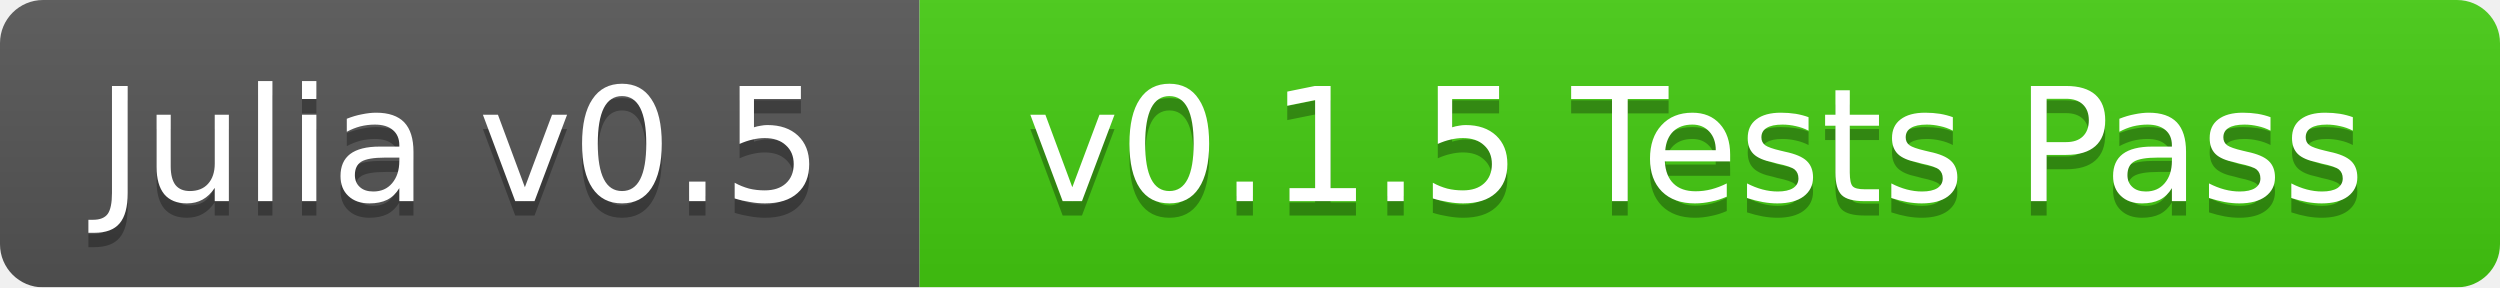
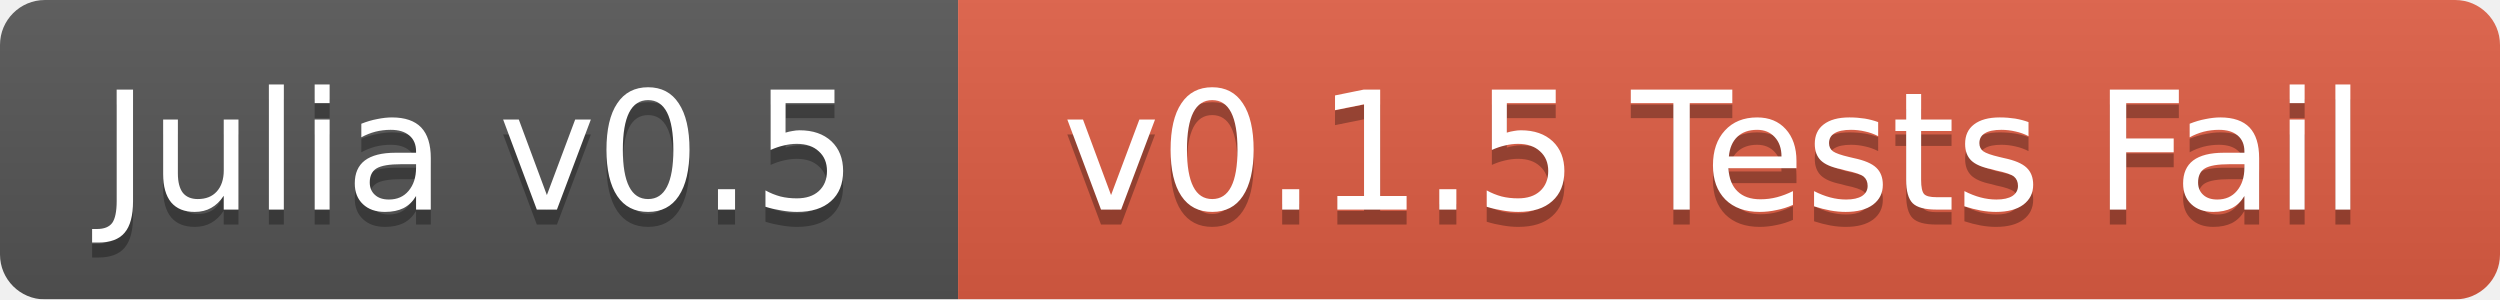
- <svg xmlns="http://www.w3.org/2000/svg" width="174" height="20">
+ <svg xmlns="http://www.w3.org/2000/svg" width="167" height="20">
  <linearGradient id="b" x2="0" y2="100%">
    <stop offset="0" stop-color="#bbb" stop-opacity=".1" />
    <stop offset="1" stop-opacity=".1" />
  </linearGradient>
  <mask id="a">
-     <rect width="174" height="20" rx="3" fill="#fff" />
+     <rect width="167" height="20" rx="3" fill="#fff" />
  </mask>
  <g mask="url(#a)">
    <path fill="#555" d="M0 0h64v20H0z" />
-     <path fill="#4c1" d="M64 0h110v20H64z" />
-     <path fill="url(#b)" d="M0 0h174v20H0z" />
+     <path fill="#e05d44" d="M64 0h103v20H64z" />
+     <path fill="url(#b)" d="M0 0h167v20H0z" />
  </g>
  <g fill="#fff" text-anchor="middle" font-family="DejaVu Sans,Verdana,Geneva,sans-serif" font-size="11">
    <text x="32" y="15" fill="#010101" fill-opacity=".3">Julia v0.5</text>
    <text x="32" y="14">Julia v0.5</text>
-     <text x="118" y="15" fill="#010101" fill-opacity=".3">v0.1.5 Tests Pass</text>
-     <text x="118" y="14">v0.1.5 Tests Pass</text>
+     <text x="114.5" y="15" fill="#010101" fill-opacity=".3">v0.1.5 Tests Fail</text>
+     <text x="114.5" y="14">v0.1.5 Tests Fail</text>
  </g>
</svg>
